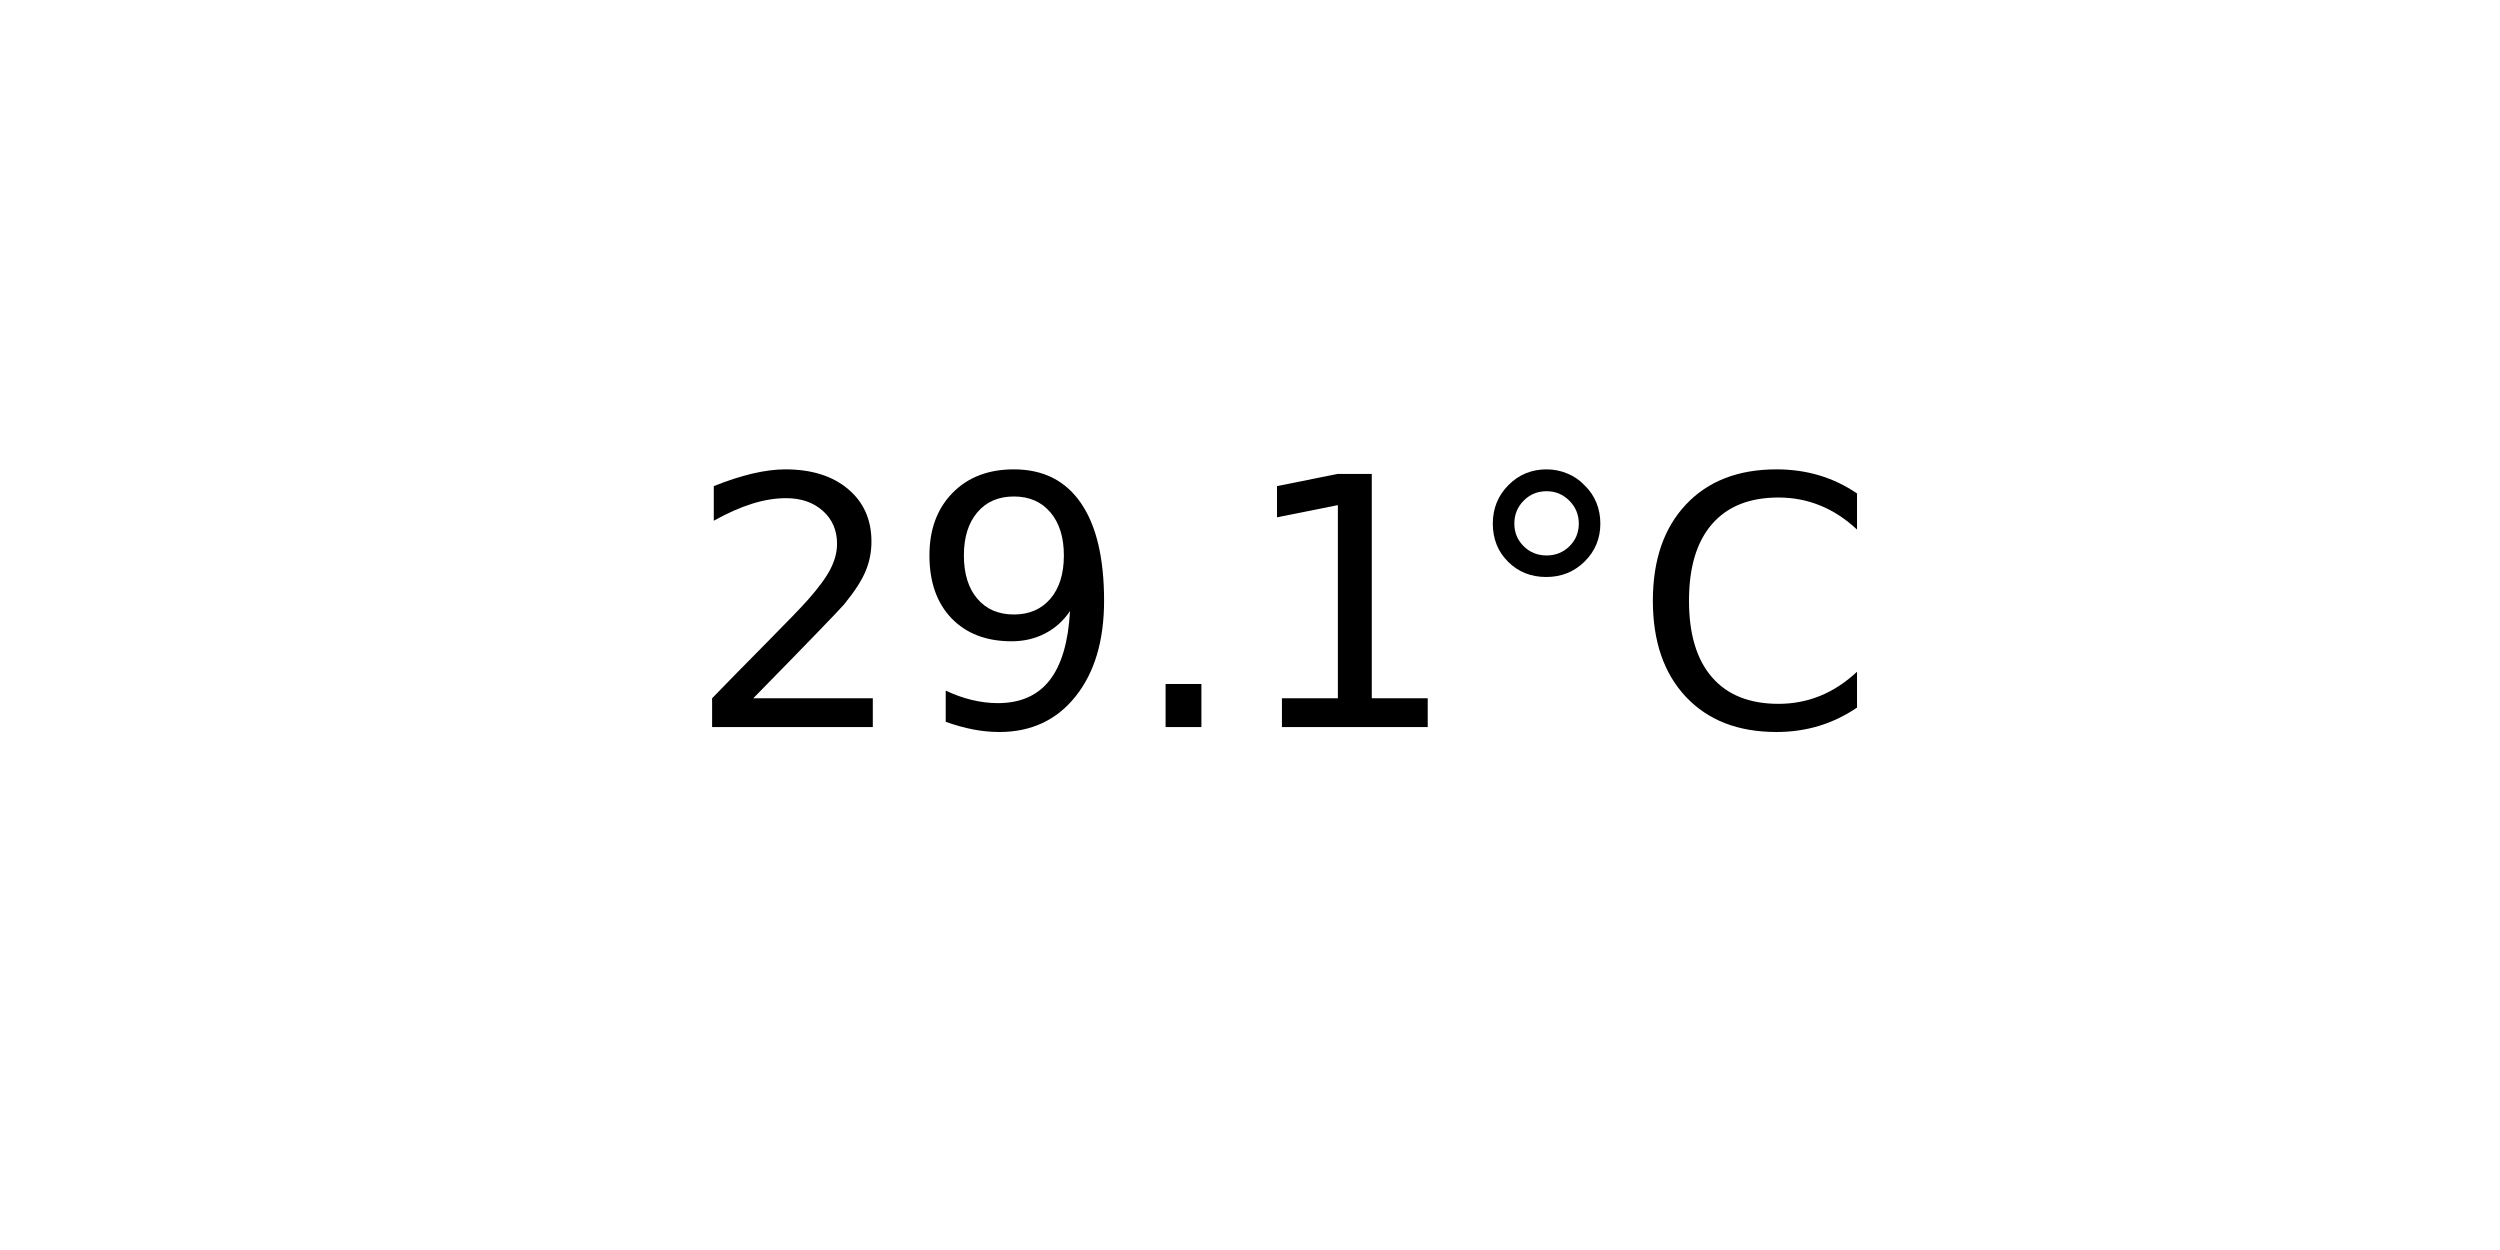
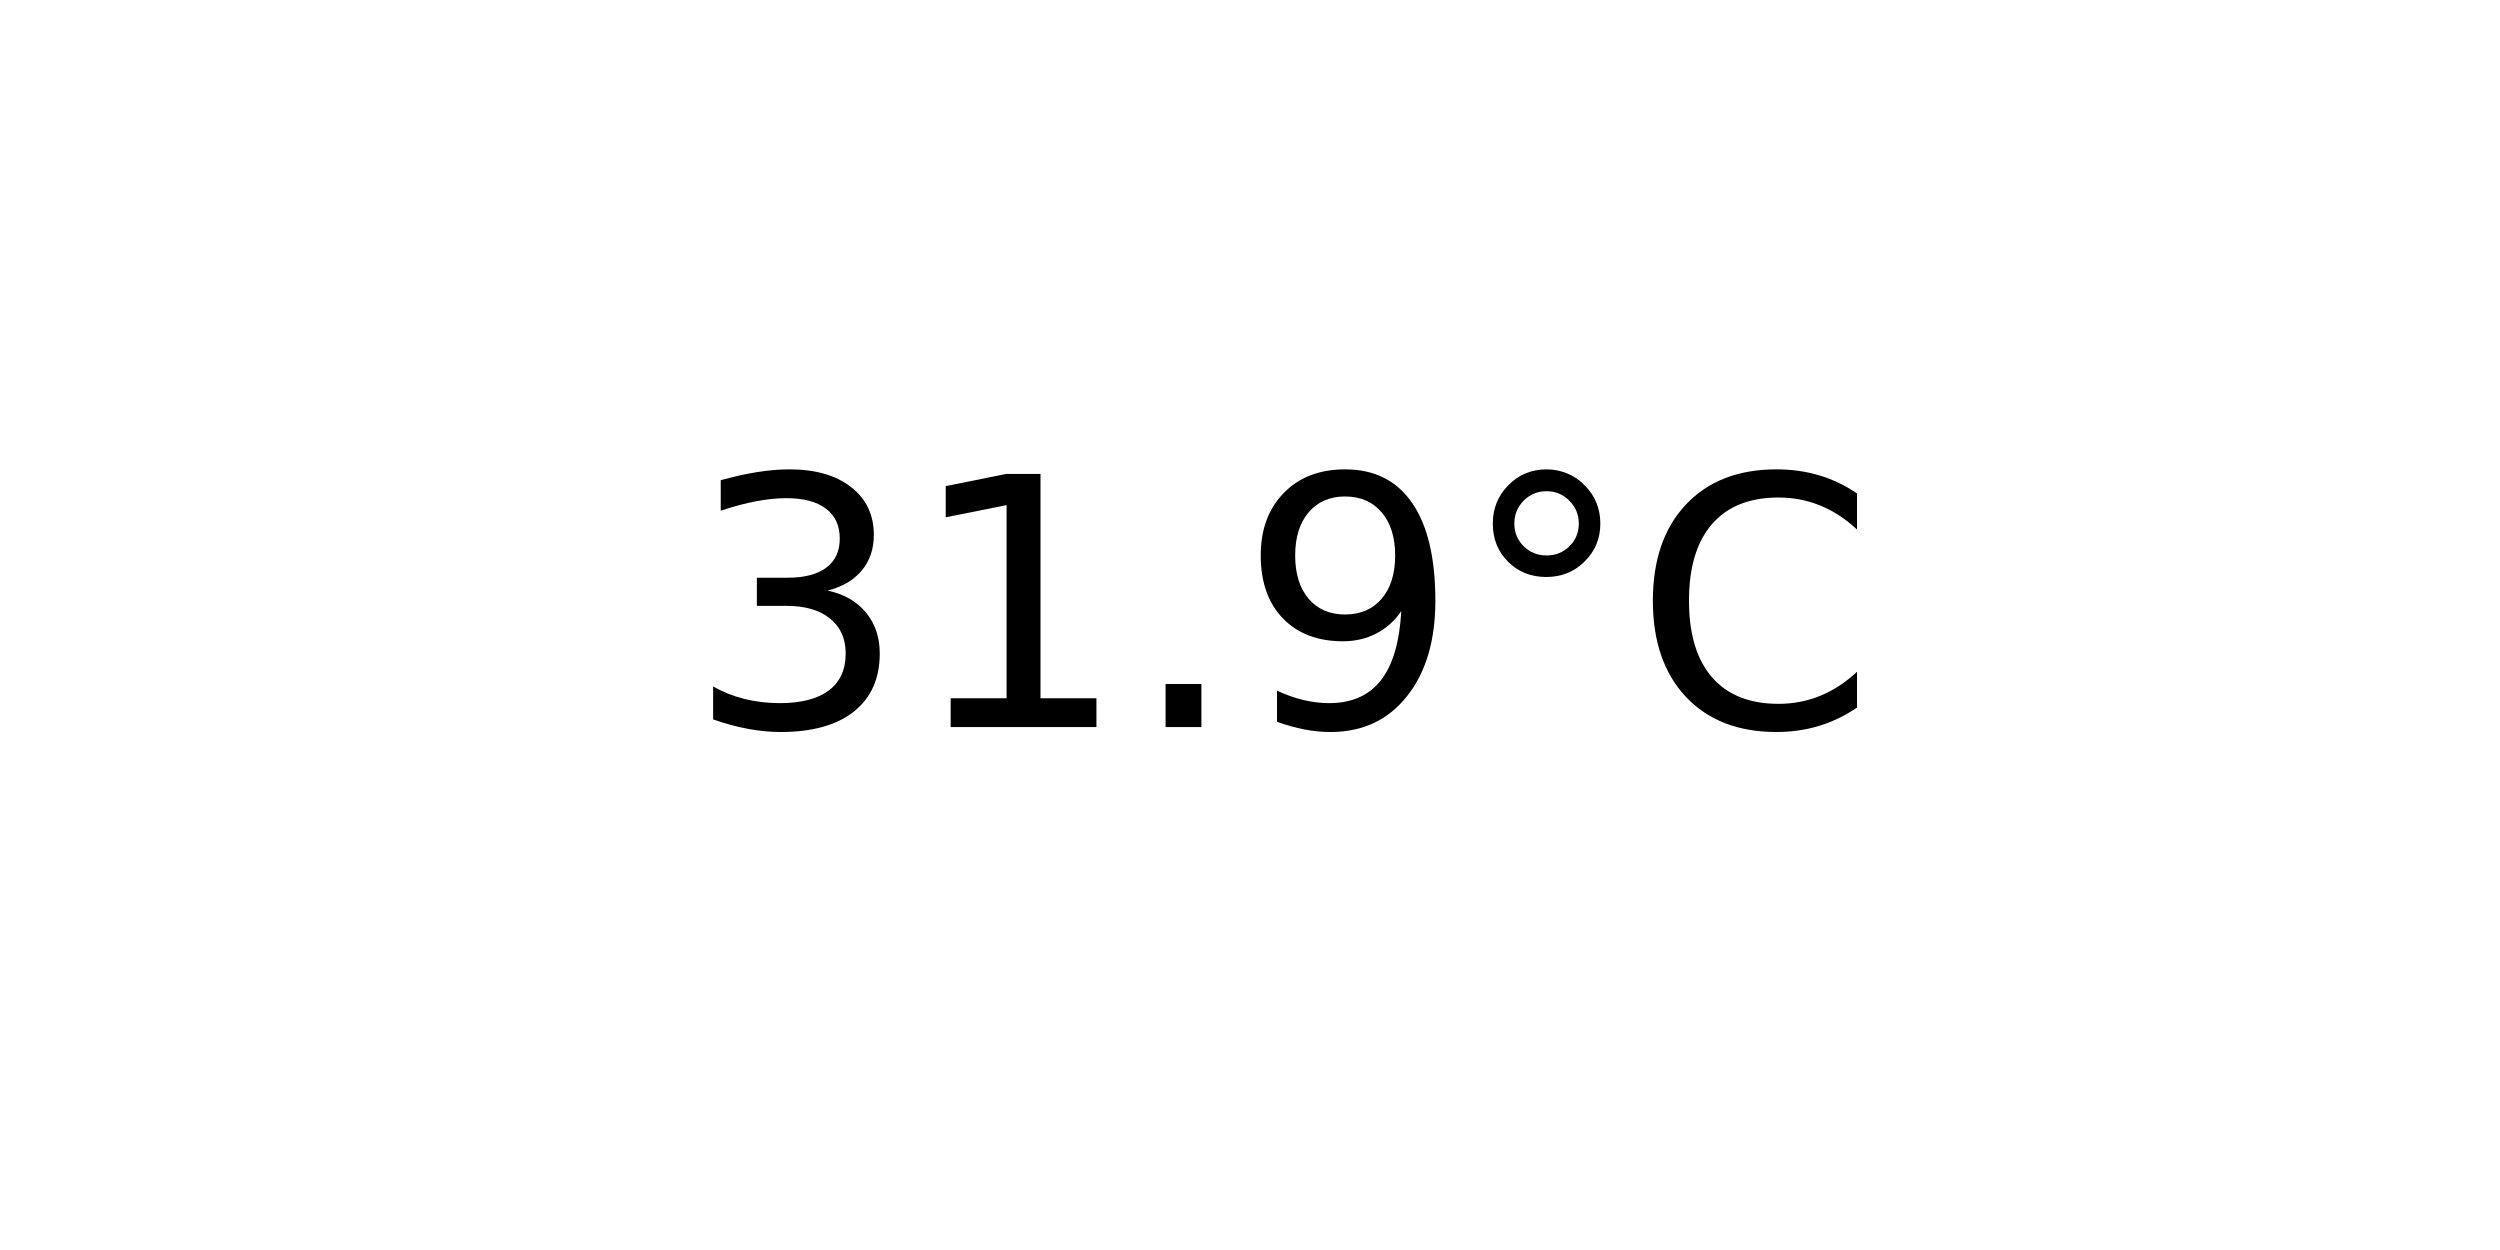
<svg xmlns="http://www.w3.org/2000/svg" xmlns:xlink="http://www.w3.org/1999/xlink" width="72pt" height="36pt" viewBox="0 0 72 36" version="1.1">
  <defs>
    <style type="text/css">*{stroke-linejoin: round; stroke-linecap: butt}</style>
  </defs>
  <g id="figure_1">
    <g id="axes_1">
      <g id="text_1">
        <g transform="translate(19.77578 20.93937) scale(0.1 -0.1)">
          <defs>
-             <path id="DejaVuSans-32" d="M 1228 531  L 3431 531  L 3431 0  L 469 0  L 469 531  Q 828 903 1448 1529  Q 2069 2156 2228 2338  Q 2531 2678 2651 2914  Q 2772 3150 2772 3378  Q 2772 3750 2511 3984  Q 2250 4219 1831 4219  Q 1534 4219 1204 4116  Q 875 4013 500 3803  L 500 4441  Q 881 4594 1212 4672  Q 1544 4750 1819 4750  Q 2544 4750 2975 4387  Q 3406 4025 3406 3419  Q 3406 3131 3298 2873  Q 3191 2616 2906 2266  Q 2828 2175 2409 1742  Q 1991 1309 1228 531  z " transform="scale(0.015625)" />
+             <path id="DejaVuSans-33" d="M 2597 2516  Q 3050 2419 3304 2112  Q 3559 1806 3559 1356  Q 3559 666 3084 287  Q 2609 -91 1734 -91  Q 1441 -91 1130 -33  Q 819 25 488 141  L 488 750  Q 750 597 1062 519  Q 1375 441 1716 441  Q 2309 441 2620 675  Q 2931 909 2931 1356  Q 2931 1769 2642 2001  Q 2353 2234 1838 2234  L 1294 2234  L 1294 2753  L 1863 2753  Q 2328 2753 2575 2939  Q 2822 3125 2822 3475  Q 2822 3834 2567 4026  Q 2313 4219 1838 4219  Q 1578 4219 1281 4162  Q 984 4106 628 3988  L 628 4550  Q 988 4650 1302 4700  Q 1616 4750 1894 4750  Q 2613 4750 3031 4423  Q 3450 4097 3450 3541  Q 3450 3153 3228 2886  Q 3006 2619 2597 2516  z " transform="scale(0.015625)" />
+             <path id="DejaVuSans-31" d="M 794 531  L 1825 531  L 1825 4091  L 703 3866  L 703 4441  L 1819 4666  L 2450 4666  L 2450 531  L 3481 531  L 3481 0  L 794 0  L 794 531  z " transform="scale(0.015625)" />
+             <path id="DejaVuSans-2e" d="M 684 794  L 1344 794  L 1344 0  L 684 0  L 684 794  z " transform="scale(0.015625)" />
            <path id="DejaVuSans-39" d="M 703 97  L 703 672  Q 941 559 1184 500  Q 1428 441 1663 441  Q 2288 441 2617 861  Q 2947 1281 2994 2138  Q 2813 1869 2534 1725  Q 2256 1581 1919 1581  Q 1219 1581 811 2004  Q 403 2428 403 3163  Q 403 3881 828 4315  Q 1253 4750 1959 4750  Q 2769 4750 3195 4129  Q 3622 3509 3622 2328  Q 3622 1225 3098 567  Q 2575 -91 1691 -91  Q 1453 -91 1209 -44  Q 966 3 703 97  z M 1959 2075  Q 2384 2075 2632 2365  Q 2881 2656 2881 3163  Q 2881 3666 2632 3958  Q 2384 4250 1959 4250  Q 1534 4250 1286 3958  Q 1038 3666 1038 3163  Q 1038 2656 1286 2365  Q 1534 2075 1959 2075  z " transform="scale(0.015625)" />
-             <path id="DejaVuSans-2e" d="M 684 794  L 1344 794  L 1344 0  L 684 0  L 684 794  z " transform="scale(0.015625)" />
-             <path id="DejaVuSans-31" d="M 794 531  L 1825 531  L 1825 4091  L 703 3866  L 703 4441  L 1819 4666  L 2450 4666  L 2450 531  L 3481 531  L 3481 0  L 794 0  L 794 531  z " transform="scale(0.015625)" />
            <path id="DejaVuSans-b0" d="M 1600 4347  Q 1350 4347 1178 4173  Q 1006 4000 1006 3750  Q 1006 3503 1178 3333  Q 1350 3163 1600 3163  Q 1850 3163 2022 3333  Q 2194 3503 2194 3750  Q 2194 3997 2020 4172  Q 1847 4347 1600 4347  z M 1600 4750  Q 1800 4750 1984 4673  Q 2169 4597 2303 4453  Q 2447 4313 2519 4134  Q 2591 3956 2591 3750  Q 2591 3338 2302 3052  Q 2013 2766 1594 2766  Q 1172 2766 890 3047  Q 609 3328 609 3750  Q 609 4169 896 4459  Q 1184 4750 1600 4750  z " transform="scale(0.015625)" />
            <path id="DejaVuSans-43" d="M 4122 4306  L 4122 3641  Q 3803 3938 3442 4084  Q 3081 4231 2675 4231  Q 1875 4231 1450 3742  Q 1025 3253 1025 2328  Q 1025 1406 1450 917  Q 1875 428 2675 428  Q 3081 428 3442 575  Q 3803 722 4122 1019  L 4122 359  Q 3791 134 3420 21  Q 3050 -91 2638 -91  Q 1578 -91 968 557  Q 359 1206 359 2328  Q 359 3453 968 4101  Q 1578 4750 2638 4750  Q 3056 4750 3426 4639  Q 3797 4528 4122 4306  z " transform="scale(0.015625)" />
          </defs>
-           <use xlink:href="#DejaVuSans-32" />
-           <use xlink:href="#DejaVuSans-39" x="63.623" />
+           <use xlink:href="#DejaVuSans-33" />
+           <use xlink:href="#DejaVuSans-31" x="63.623" />
          <use xlink:href="#DejaVuSans-2e" x="127.246" />
-           <use xlink:href="#DejaVuSans-31" x="159.033" />
+           <use xlink:href="#DejaVuSans-39" x="159.033" />
          <use xlink:href="#DejaVuSans-b0" x="222.656" />
          <use xlink:href="#DejaVuSans-43" x="272.656" />
        </g>
      </g>
    </g>
  </g>
</svg>
